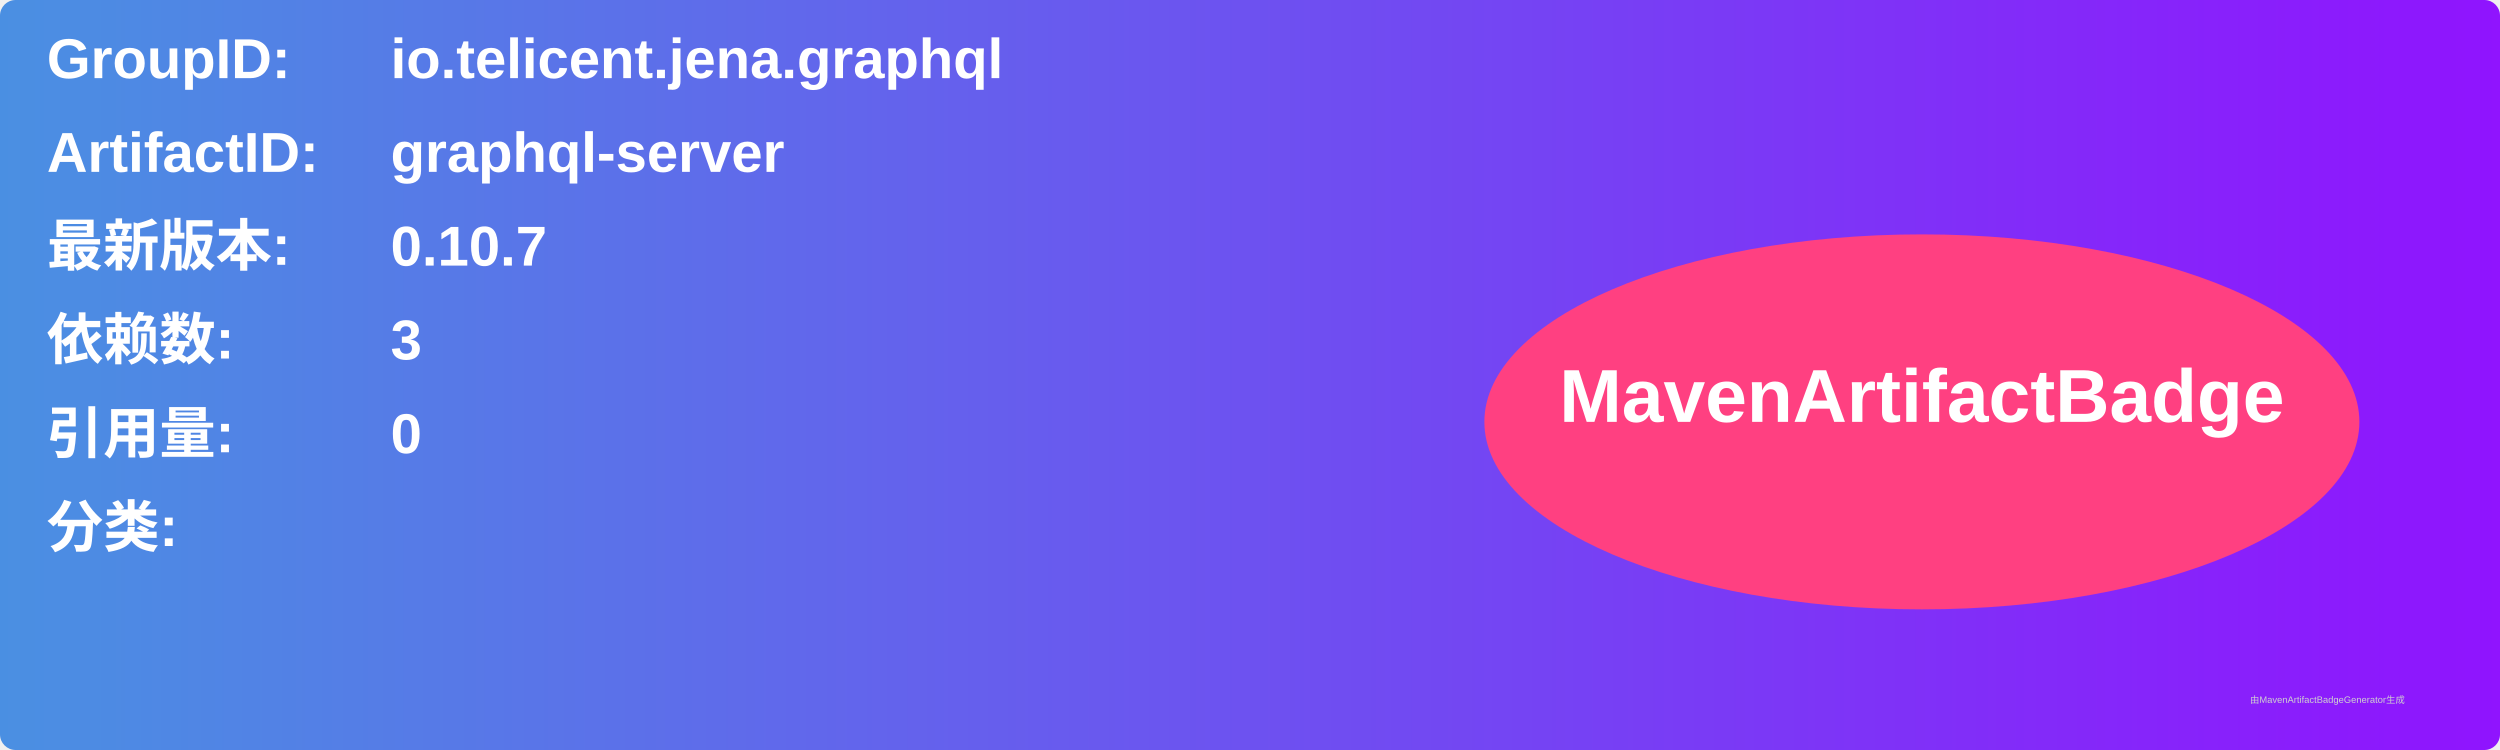
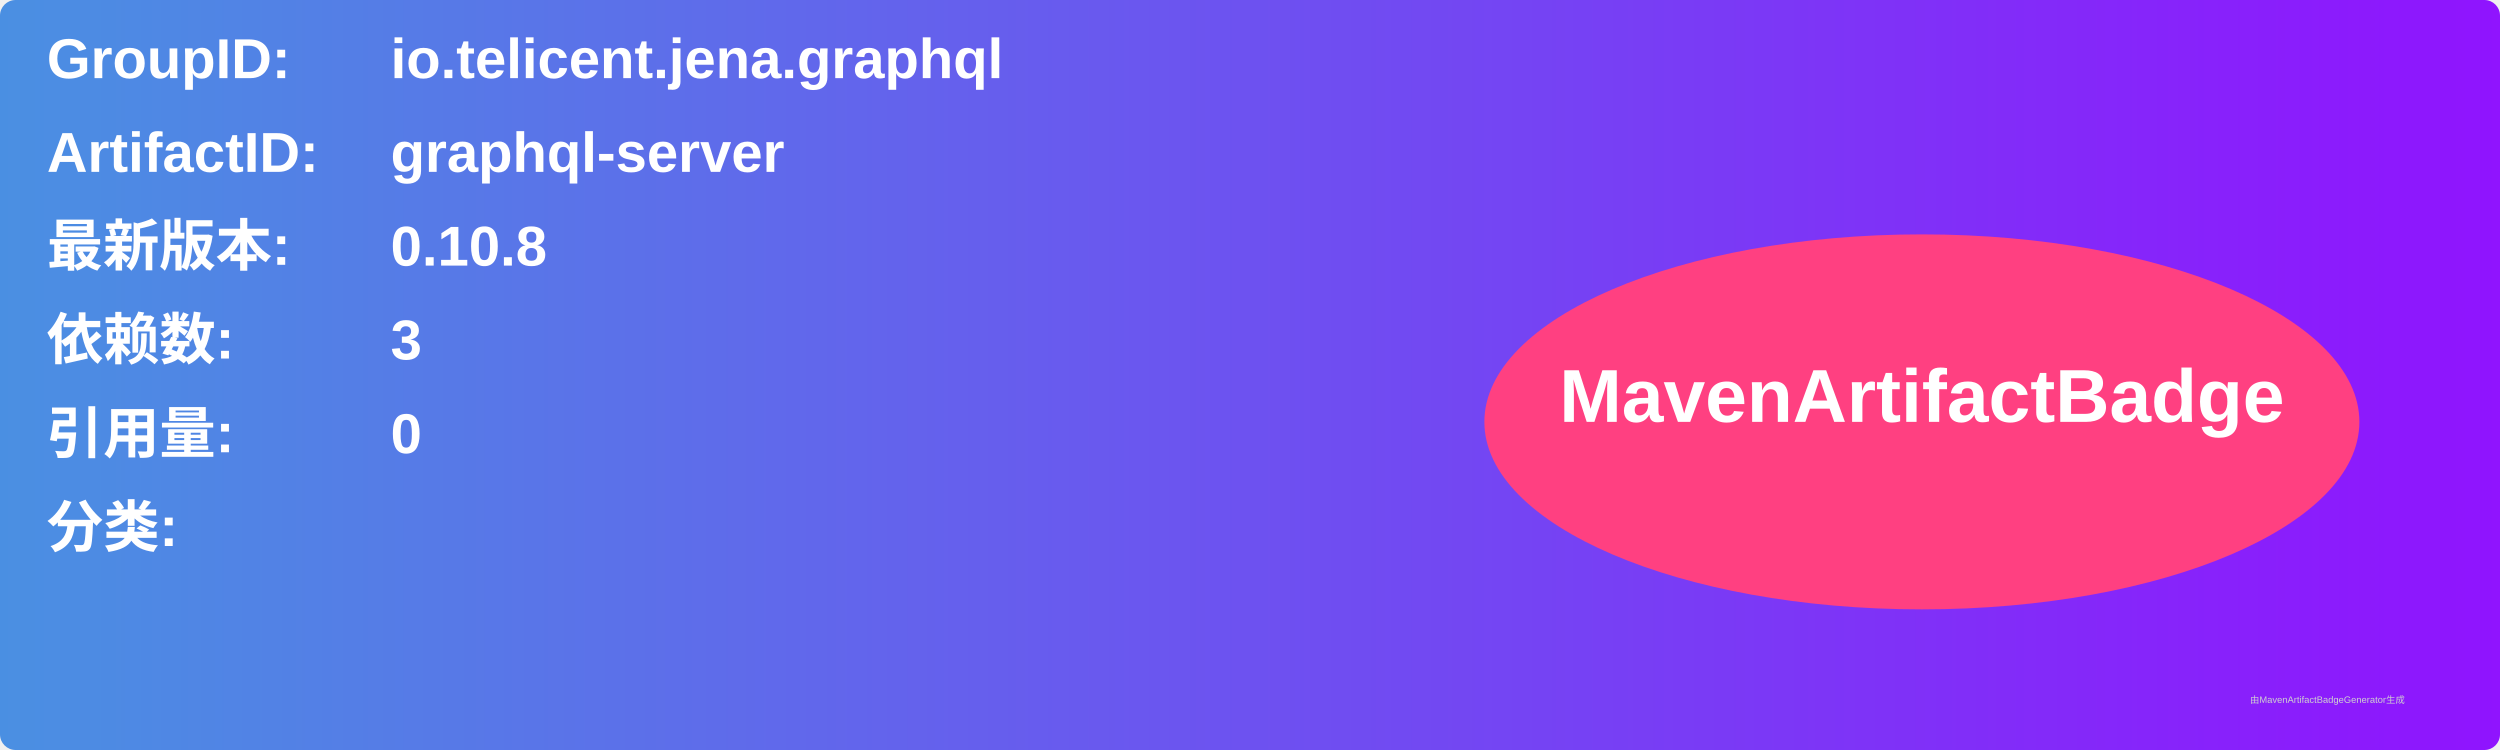
<svg xmlns="http://www.w3.org/2000/svg" width="800" height="240" viewBox="0 0 800 240">
  <linearGradient id="grad" x1="0%" y1="0%" x2="100%" y2="0%">
    <stop offset="0%" stop-color="#4a90e2" />
    <stop offset="100%" stop-color="#9013fe" />
  </linearGradient>
  <rect width="100%" height="100%" rx="5" ry="5" fill="url(#grad)" />
  <g transform="translate(15, 15)">
    <text x="0" y="10" font-family="Arial" font-size="18" fill="white" font-weight="bold" width="260">GroupID:</text>
    <text x="110" y="10" font-family="Arial" font-size="18" fill="white" font-weight="bold" width="460">io.telicent.jena.graphql</text>
    <text x="0" y="40" font-family="Arial" font-size="18" fill="white" font-weight="bold" width="260">ArtifactID:</text>
    <text x="110" y="40" font-family="Arial" font-size="18" fill="white" font-weight="bold" width="460">graphql-server</text>
    <text x="0" y="70" font-family="Arial" font-size="18" fill="white" font-weight="bold">最新版本:</text>
    <text x="110" y="70" font-family="Arial" font-size="18" fill="white" font-weight="bold">
-       <tspan font-weight="bold">0.10.7</tspan>
+       <tspan font-weight="bold">0.10.8</tspan>
    </text>
    <text x="0" y="100" font-family="Arial" font-size="18" fill="white" font-weight="bold">依赖数: </text>
    <text x="110" y="100" font-family="Arial" font-size="18" fill="white">
      <tspan font-weight="bold">3</tspan>
    </text>
    <text x="0" y="130" font-family="Arial" font-size="18" fill="white" font-weight="bold">引用量: </text>
    <text x="110" y="130" font-family="Arial" font-size="18" fill="white">
      <tspan font-weight="bold">0</tspan>
    </text>
    <text x="0" y="160" font-family="Arial" font-size="18" fill="white" font-weight="bold">分类:</text>
    <text x="10" y="190" font-family="Arial" font-size="10" fill="white">
      <tspan font-weight="bold" />
    </text>
    <ellipse cx="600" cy="120" rx="140" ry="60" fill="#ff4081" />
    <text x="600" y="120" text-anchor="middle" font-family="Arial" font-size="24" fill="white" font-weight="bold">MavenArtifactBadge</text>
  </g>
  <text x="720" y="225" font-family="Arial" font-size="3" fill="#d0d0d0">由MavenArtifactBadgeGenerator生成</text>
</svg>
